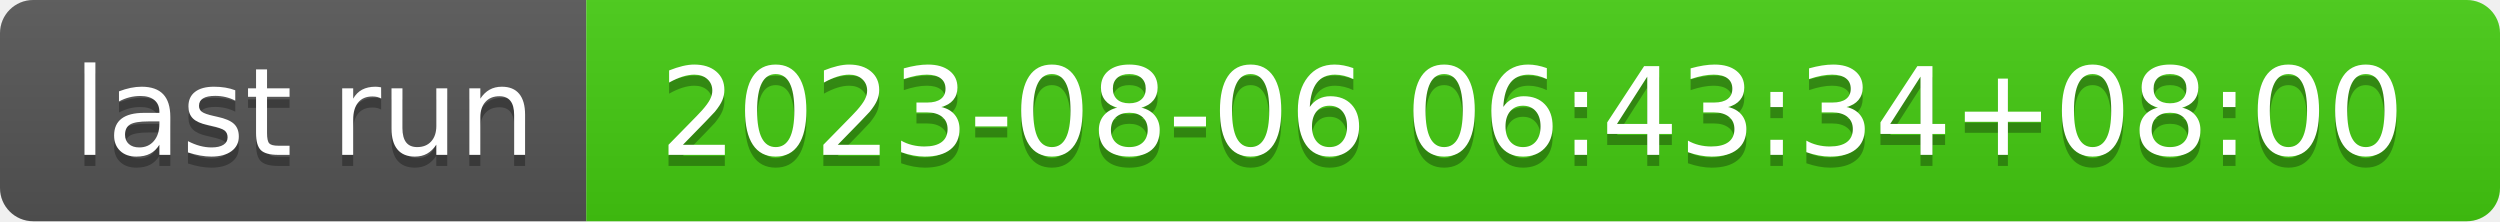
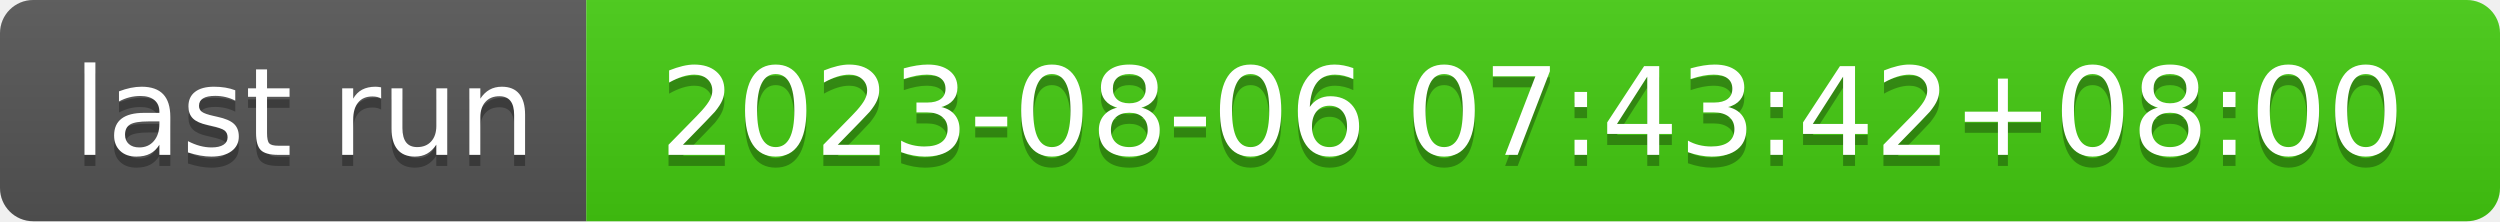
- <svg xmlns="http://www.w3.org/2000/svg" width="226" height="20" role="img" aria-label="last run: 2023-08-06 06:43:34+08:00">
+ <svg xmlns="http://www.w3.org/2000/svg" width="226" height="20" role="img" aria-label="last run: 2023-08-06 07:43:42+08:00">
  <linearGradient id="s" x2="0" y2="100%">
    <stop offset="0" stop-color="#bbb" stop-opacity=".1" />
    <stop offset="1" stop-opacity=".1" />
  </linearGradient>
  <clipPath id="r">
    <rect width="226" height="20" rx="3" fill="#fff" />
  </clipPath>
  <g clip-path="url(#r)">
    <rect width="53" height="20" fill="#555" />
    <rect x="53" width="173" height="20" fill="#4c1" />
    <rect width="226" height="20" fill="url(#s)" />
  </g>
  <g fill="#fff" text-anchor="middle" font-family="Verdana,Geneva,DejaVu Sans,sans-serif" text-rendering="geometricPrecision" font-size="110">
    <text aria-hidden="true" x="275" y="150" fill="#010101" fill-opacity=".3" transform="scale(.1)" textLength="430">last run</text>
    <text x="275" y="140" transform="scale(.1)" fill="#fff" textLength="430">last run</text>
-     <text aria-hidden="true" x="1385" y="150" fill="#010101" fill-opacity=".3" transform="scale(.1)" textLength="1630">2023-08-06 06:43:34+08:00</text>
-     <text x="1385" y="140" transform="scale(.1)" fill="#fff" textLength="1630">2023-08-06 06:43:34+08:00</text>
+     <text aria-hidden="true" x="1385" y="150" fill="#010101" fill-opacity=".3" transform="scale(.1)" textLength="1630">2023-08-06 07:43:42+08:00</text>
+     <text x="1385" y="140" transform="scale(.1)" fill="#fff" textLength="1630">2023-08-06 07:43:42+08:00</text>
  </g>
</svg>
